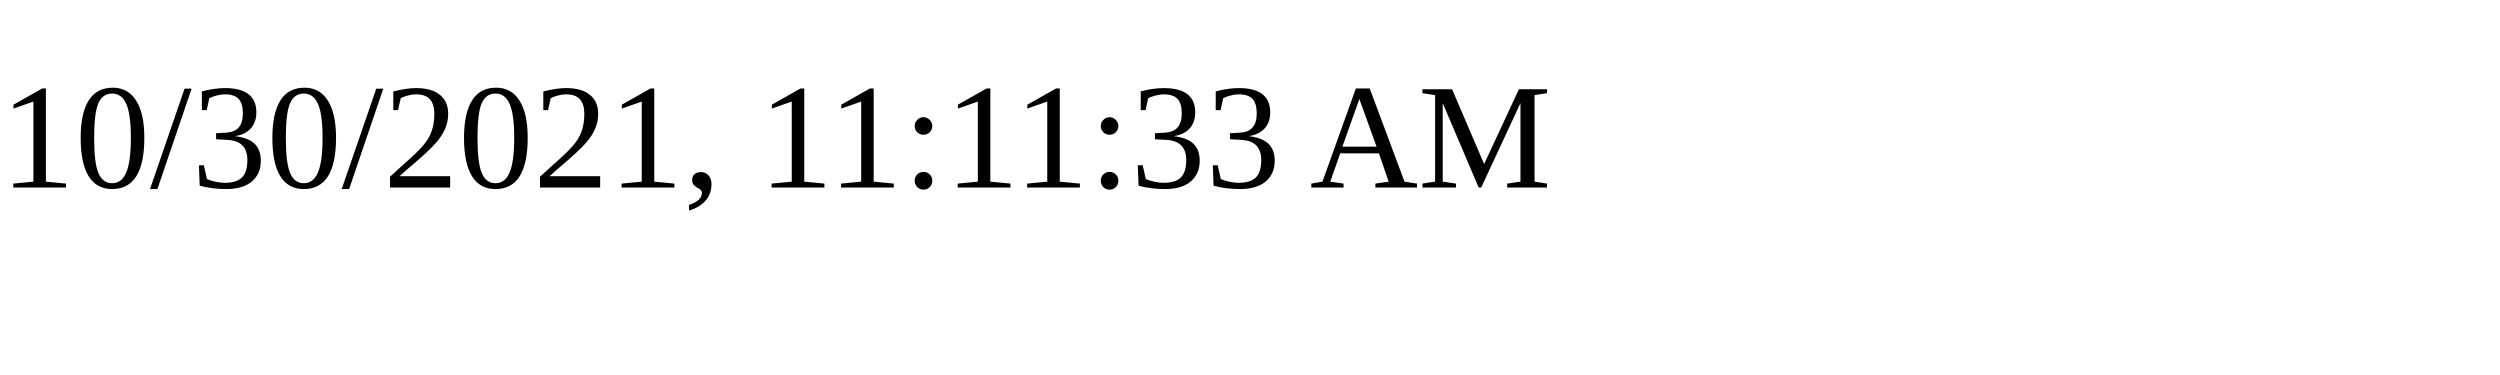
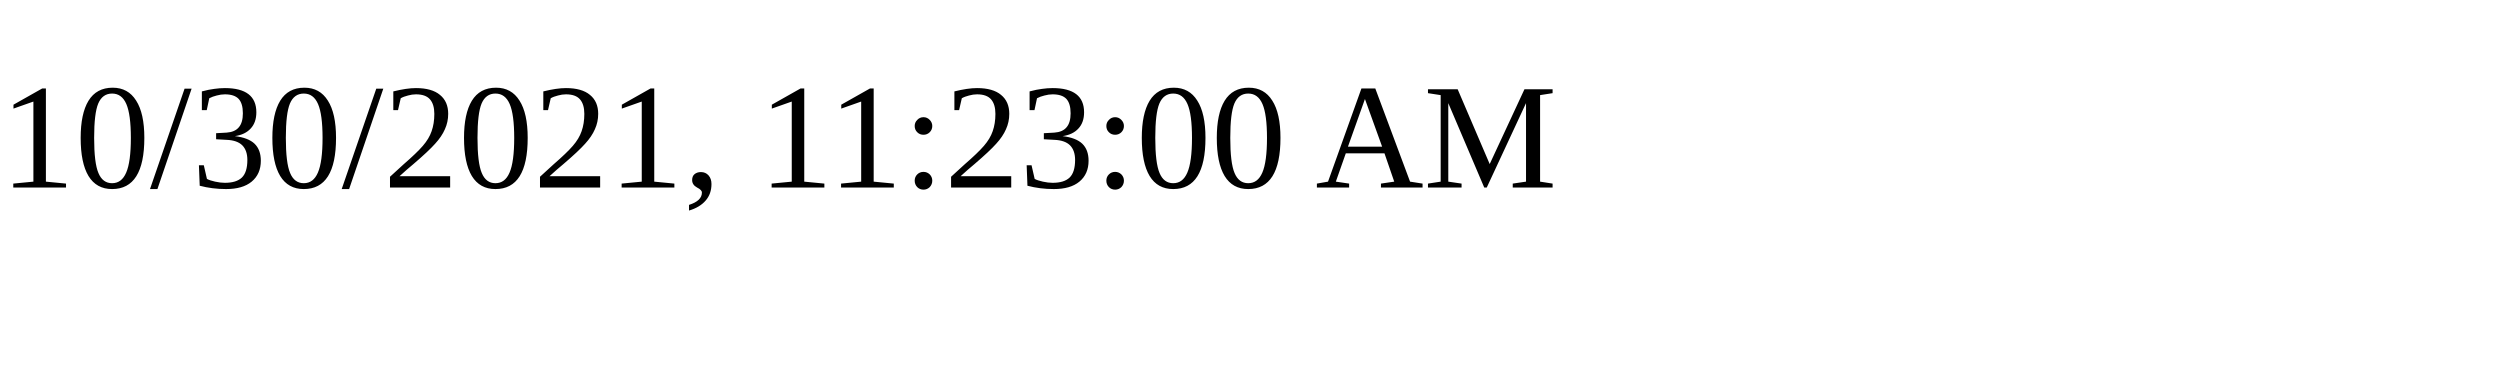
<svg xmlns="http://www.w3.org/2000/svg" height="30" width="200">
-   <text x="0" y="15">10/30/2021, 11:11:33 AM</text>
+   <text x="0" y="15">10/30/2021, 11:23:00 AM</text>
</svg>
